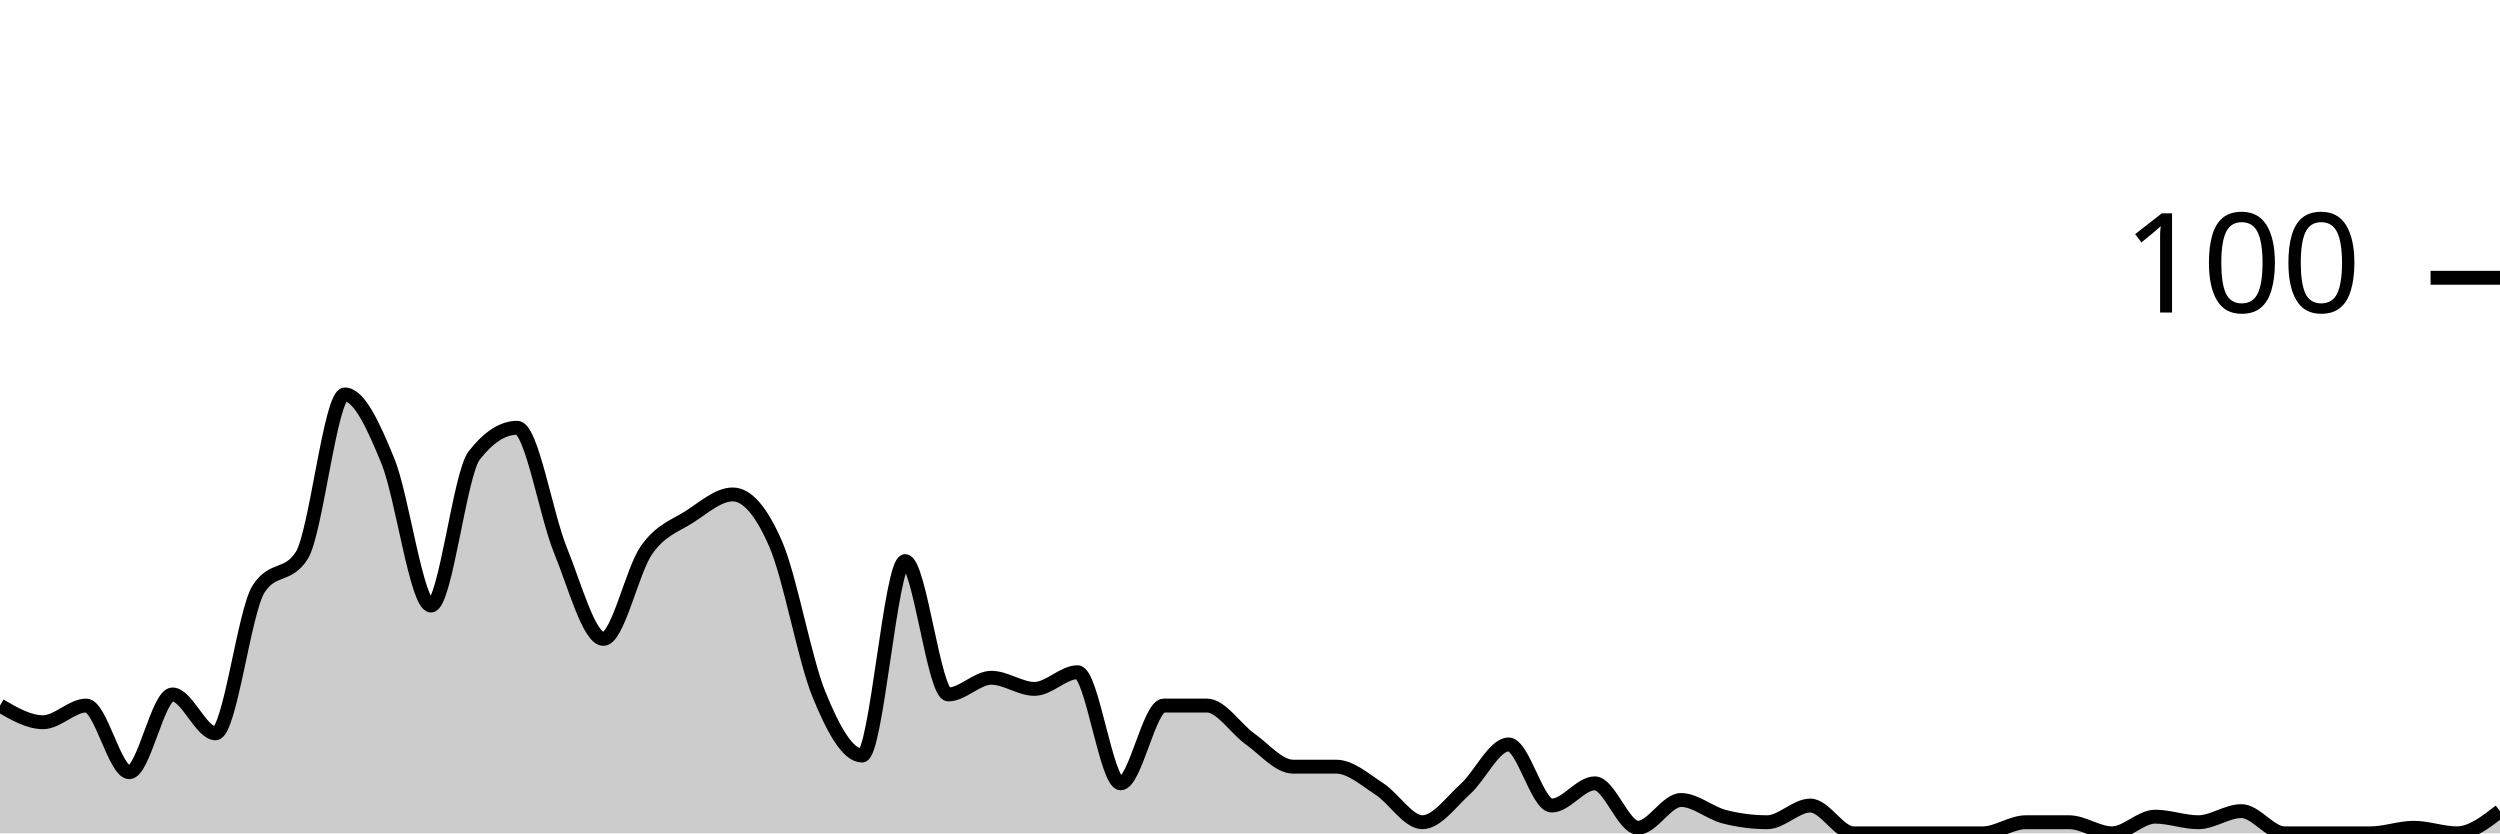
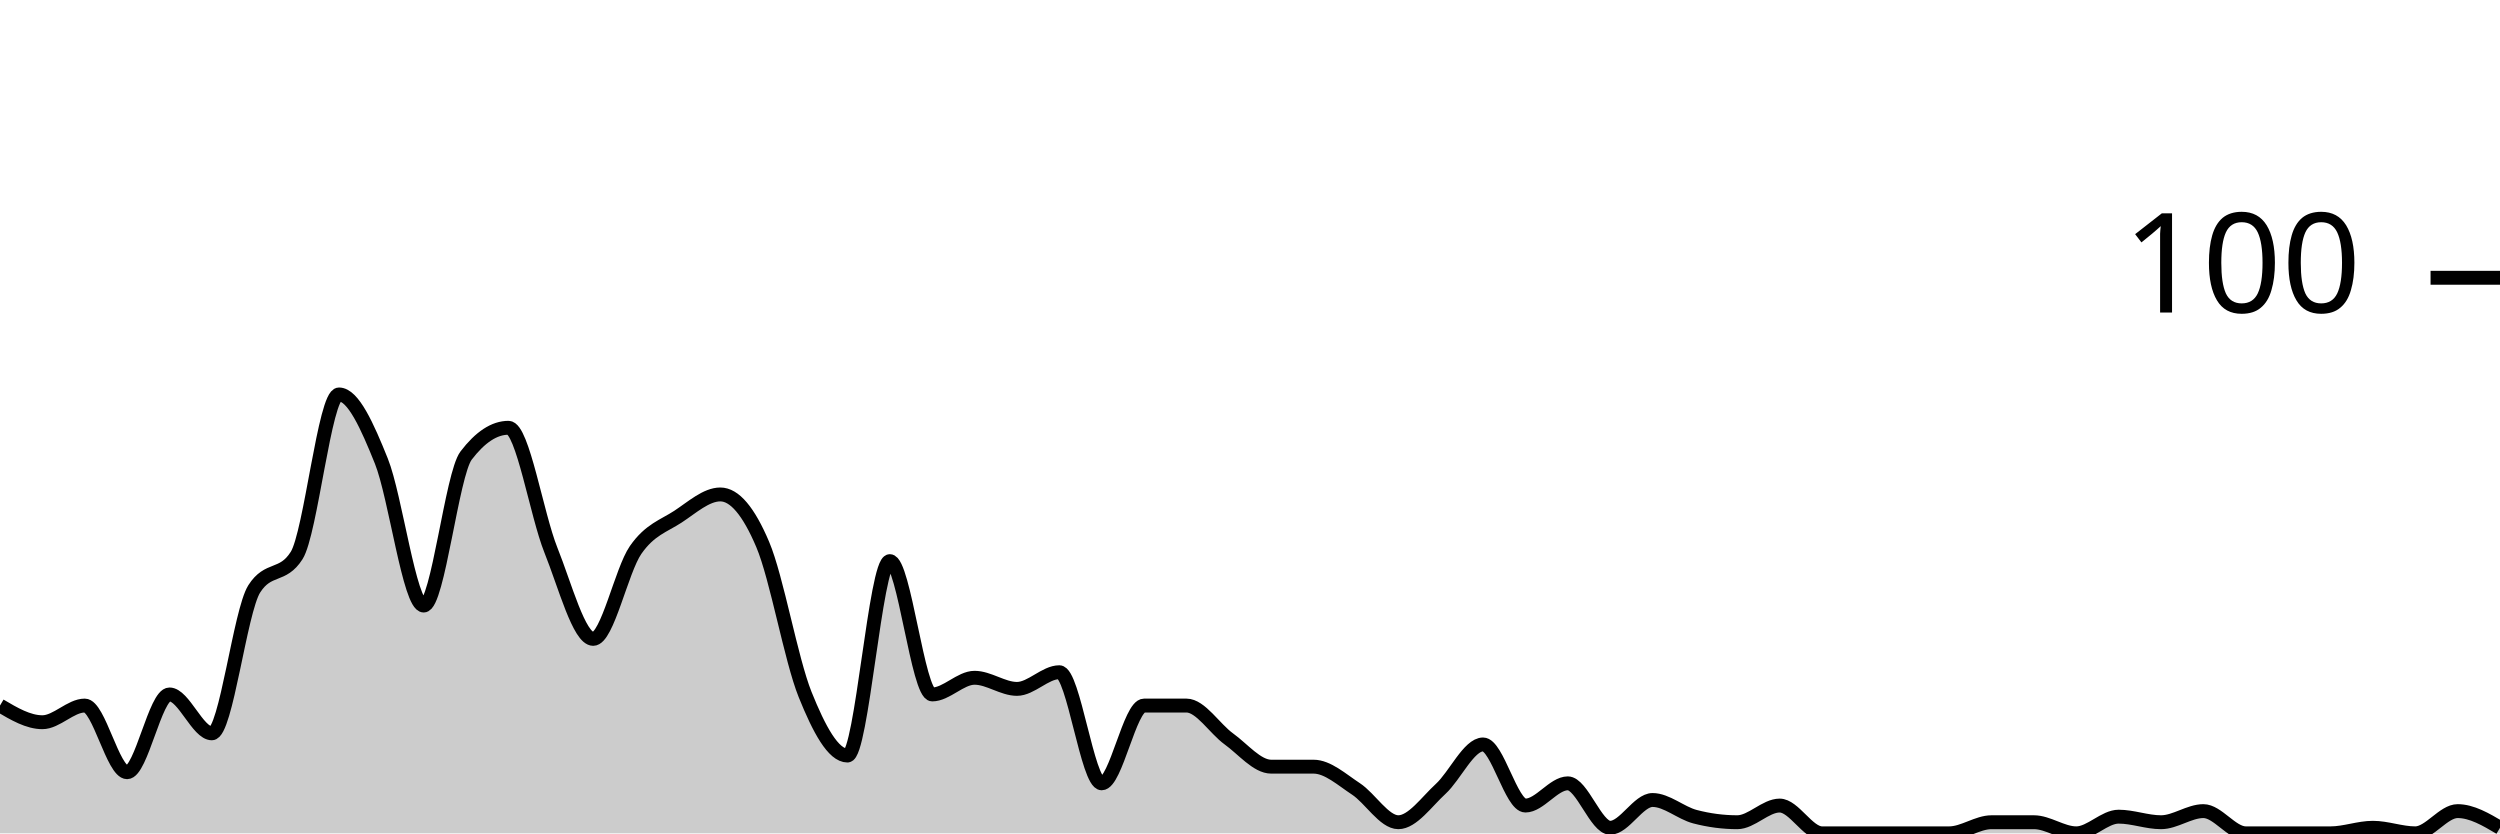
<svg xmlns="http://www.w3.org/2000/svg" viewBox="0 0 180 60">
  <g transform="translate(0,20)">
-     <path class="area" fill="rgba(0, 0, 0, 0.2)" d="M0,30.8C1.034,31.4,2.069,32,3.103,32C4.138,32,5.172,30.8,6.207,30.8C7.241,30.8,8.276,35.6,9.31,35.6C10.345,35.6,11.379,30,12.414,30C13.448,30,14.483,32.8,15.517,32.8C16.552,32.8,17.586,24,18.621,22.4C19.655,20.8,20.69,21.6,21.724,20C22.759,18.4,23.793,8.4,24.828,8.4C25.862,8.4,26.897,10.667,27.931,13.2C28.966,15.733,30,23.6,31.034,23.6C32.069,23.6,33.103,14.133,34.138,12.8C35.172,11.467,36.207,10.8,37.241,10.8C38.276,10.8,39.31,17.067,40.345,19.6C41.379,22.133,42.414,26,43.448,26C44.483,26,45.517,21.067,46.552,19.6C47.586,18.133,48.621,17.867,49.655,17.2C50.69,16.533,51.724,15.6,52.759,15.6C53.793,15.6,54.828,16.8,55.862,19.2C56.897,21.6,57.931,27.467,58.966,30C60,32.533,61.034,34.4,62.069,34.4C63.103,34.4,64.138,20.4,65.172,20.4C66.207,20.4,67.241,30,68.276,30C69.31,30,70.345,28.8,71.379,28.8C72.414,28.8,73.448,29.6,74.483,29.6C75.517,29.6,76.552,28.4,77.586,28.4C78.621,28.4,79.655,36.4,80.69,36.4C81.724,36.4,82.759,30.8,83.793,30.8C84.828,30.8,85.862,30.8,86.897,30.8C87.931,30.8,88.966,32.467,90,33.2C91.034,33.933,92.069,35.2,93.103,35.2C94.138,35.2,95.172,35.2,96.207,35.2C97.241,35.2,98.276,36.133,99.31,36.8C100.345,37.467,101.379,39.2,102.414,39.2C103.448,39.2,104.483,37.733,105.517,36.8C106.552,35.867,107.586,33.6,108.621,33.6C109.655,33.6,110.69,38,111.724,38C112.759,38,113.793,36.4,114.828,36.4C115.862,36.4,116.897,39.6,117.931,39.6C118.966,39.6,120,37.6,121.034,37.6C122.069,37.6,123.103,38.533,124.138,38.8C125.172,39.067,126.207,39.2,127.241,39.2C128.276,39.2,129.31,38,130.345,38C131.379,38,132.414,40,133.448,40C134.483,40,135.517,40,136.552,40C137.586,40,138.621,40,139.655,40C140.69,40,141.724,40,142.759,40C143.793,40,144.828,39.2,145.862,39.2C146.897,39.2,147.931,39.2,148.966,39.2C150,39.2,151.034,40,152.069,40C153.103,40,154.138,38.8,155.172,38.8C156.207,38.8,157.241,39.2,158.276,39.2C159.31,39.2,160.345,38.4,161.379,38.4C162.414,38.4,163.448,40,164.483,40C165.517,40,166.552,40,167.586,40C168.621,40,169.655,40,170.69,40C171.724,40,172.759,39.6,173.793,39.6C174.828,39.6,175.862,40,176.897,40C177.931,40,178.966,39.2,180,38.4L180,40C178.966,40,177.931,40,176.897,40C175.862,40,174.828,40,173.793,40C172.759,40,171.724,40,170.69,40C169.655,40,168.621,40,167.586,40C166.552,40,165.517,40,164.483,40C163.448,40,162.414,40,161.379,40C160.345,40,159.31,40,158.276,40C157.241,40,156.207,40,155.172,40C154.138,40,153.103,40,152.069,40C151.034,40,150,40,148.966,40C147.931,40,146.897,40,145.862,40C144.828,40,143.793,40,142.759,40C141.724,40,140.69,40,139.655,40C138.621,40,137.586,40,136.552,40C135.517,40,134.483,40,133.448,40C132.414,40,131.379,40,130.345,40C129.31,40,128.276,40,127.241,40C126.207,40,125.172,40,124.138,40C123.103,40,122.069,40,121.034,40C120,40,118.966,40,117.931,40C116.897,40,115.862,40,114.828,40C113.793,40,112.759,40,111.724,40C110.69,40,109.655,40,108.621,40C107.586,40,106.552,40,105.517,40C104.483,40,103.448,40,102.414,40C101.379,40,100.345,40,99.31,40C98.276,40,97.241,40,96.207,40C95.172,40,94.138,40,93.103,40C92.069,40,91.034,40,90,40C88.966,40,87.931,40,86.897,40C85.862,40,84.828,40,83.793,40C82.759,40,81.724,40,80.69,40C79.655,40,78.621,40,77.586,40C76.552,40,75.517,40,74.483,40C73.448,40,72.414,40,71.379,40C70.345,40,69.31,40,68.276,40C67.241,40,66.207,40,65.172,40C64.138,40,63.103,40,62.069,40C61.034,40,60,40,58.966,40C57.931,40,56.897,40,55.862,40C54.828,40,53.793,40,52.759,40C51.724,40,50.69,40,49.655,40C48.621,40,47.586,40,46.552,40C45.517,40,44.483,40,43.448,40C42.414,40,41.379,40,40.345,40C39.31,40,38.276,40,37.241,40C36.207,40,35.172,40,34.138,40C33.103,40,32.069,40,31.034,40C30,40,28.966,40,27.931,40C26.897,40,25.862,40,24.828,40C23.793,40,22.759,40,21.724,40C20.69,40,19.655,40,18.621,40C17.586,40,16.552,40,15.517,40C14.483,40,13.448,40,12.414,40C11.379,40,10.345,40,9.31,40C8.276,40,7.241,40,6.207,40C5.172,40,4.138,40,3.103,40C2.069,40,1.034,40,0,40Z" />
-     <path class="line" stroke="black" fill="none" d="M0,30.8C1.034,31.4,2.069,32,3.103,32C4.138,32,5.172,30.8,6.207,30.8C7.241,30.8,8.276,35.6,9.31,35.6C10.345,35.6,11.379,30,12.414,30C13.448,30,14.483,32.8,15.517,32.8C16.552,32.8,17.586,24,18.621,22.4C19.655,20.8,20.69,21.6,21.724,20C22.759,18.4,23.793,8.4,24.828,8.4C25.862,8.4,26.897,10.667,27.931,13.2C28.966,15.733,30,23.6,31.034,23.6C32.069,23.6,33.103,14.133,34.138,12.8C35.172,11.467,36.207,10.8,37.241,10.8C38.276,10.8,39.31,17.067,40.345,19.6C41.379,22.133,42.414,26,43.448,26C44.483,26,45.517,21.067,46.552,19.6C47.586,18.133,48.621,17.867,49.655,17.2C50.69,16.533,51.724,15.6,52.759,15.6C53.793,15.6,54.828,16.8,55.862,19.2C56.897,21.6,57.931,27.467,58.966,30C60,32.533,61.034,34.4,62.069,34.4C63.103,34.4,64.138,20.4,65.172,20.4C66.207,20.4,67.241,30,68.276,30C69.31,30,70.345,28.8,71.379,28.8C72.414,28.8,73.448,29.6,74.483,29.6C75.517,29.6,76.552,28.4,77.586,28.4C78.621,28.4,79.655,36.4,80.69,36.4C81.724,36.4,82.759,30.8,83.793,30.8C84.828,30.8,85.862,30.8,86.897,30.8C87.931,30.8,88.966,32.467,90,33.2C91.034,33.933,92.069,35.2,93.103,35.2C94.138,35.2,95.172,35.2,96.207,35.2C97.241,35.2,98.276,36.133,99.31,36.8C100.345,37.467,101.379,39.2,102.414,39.2C103.448,39.2,104.483,37.733,105.517,36.8C106.552,35.867,107.586,33.6,108.621,33.6C109.655,33.6,110.69,38,111.724,38C112.759,38,113.793,36.4,114.828,36.4C115.862,36.4,116.897,39.6,117.931,39.6C118.966,39.6,120,37.6,121.034,37.6C122.069,37.6,123.103,38.533,124.138,38.8C125.172,39.067,126.207,39.2,127.241,39.2C128.276,39.2,129.31,38,130.345,38C131.379,38,132.414,40,133.448,40C134.483,40,135.517,40,136.552,40C137.586,40,138.621,40,139.655,40C140.69,40,141.724,40,142.759,40C143.793,40,144.828,39.2,145.862,39.2C146.897,39.2,147.931,39.2,148.966,39.2C150,39.2,151.034,40,152.069,40C153.103,40,154.138,38.8,155.172,38.8C156.207,38.8,157.241,39.2,158.276,39.2C159.31,39.2,160.345,38.4,161.379,38.4C162.414,38.4,163.448,40,164.483,40C165.517,40,166.552,40,167.586,40C168.621,40,169.655,40,170.69,40C171.724,40,172.759,39.6,173.793,39.6C174.828,39.6,175.862,40,176.897,40C177.931,40,178.966,39.2,180,38.4" />
+     <path class="area" fill="rgba(0, 0, 0, 0.2)" d="M0,30.8C1.017,31.4,2.034,32,3.051,32C4.068,32,5.085,30.8,6.102,30.8C7.119,30.8,8.136,35.6,9.153,35.6C10.169,35.6,11.186,30,12.203,30C13.22,30,14.237,32.8,15.254,32.8C16.271,32.8,17.288,24,18.305,22.4C19.322,20.8,20.339,21.6,21.356,20C22.373,18.4,23.39,8.4,24.407,8.4C25.424,8.4,26.441,10.667,27.458,13.2C28.475,15.733,29.492,23.6,30.508,23.6C31.525,23.6,32.542,14.133,33.559,12.8C34.576,11.467,35.593,10.8,36.61,10.8C37.627,10.8,38.644,17.067,39.661,19.6C40.678,22.133,41.695,26,42.712,26C43.729,26,44.746,21.067,45.763,19.6C46.78,18.133,47.797,17.867,48.814,17.2C49.831,16.533,50.847,15.6,51.864,15.6C52.881,15.6,53.898,16.8,54.915,19.2C55.932,21.6,56.949,27.467,57.966,30C58.983,32.533,60,34.4,61.017,34.4C62.034,34.4,63.051,20.4,64.068,20.4C65.085,20.4,66.102,30,67.119,30C68.136,30,69.153,28.8,70.169,28.8C71.186,28.8,72.203,29.6,73.22,29.6C74.237,29.6,75.254,28.4,76.271,28.4C77.288,28.4,78.305,36.4,79.322,36.4C80.339,36.4,81.356,30.8,82.373,30.8C83.39,30.8,84.407,30.8,85.424,30.8C86.441,30.8,87.458,32.467,88.475,33.2C89.492,33.933,90.508,35.2,91.525,35.2C92.542,35.2,93.559,35.2,94.576,35.2C95.593,35.2,96.61,36.133,97.627,36.8C98.644,37.467,99.661,39.2,100.678,39.2C101.695,39.2,102.712,37.733,103.729,36.8C104.746,35.867,105.763,33.6,106.78,33.6C107.797,33.6,108.814,38,109.831,38C110.847,38,111.864,36.4,112.881,36.4C113.898,36.4,114.915,39.6,115.932,39.6C116.949,39.6,117.966,37.6,118.983,37.6C120,37.6,121.017,38.533,122.034,38.8C123.051,39.067,124.068,39.2,125.085,39.2C126.102,39.2,127.119,38,128.136,38C129.153,38,130.169,40,131.186,40C132.203,40,133.22,40,134.237,40C135.254,40,136.271,40,137.288,40C138.305,40,139.322,40,140.339,40C141.356,40,142.373,39.2,143.39,39.2C144.407,39.2,145.424,39.2,146.441,39.2C147.458,39.2,148.475,40,149.492,40C150.508,40,151.525,38.8,152.542,38.8C153.559,38.8,154.576,39.2,155.593,39.2C156.61,39.2,157.627,38.4,158.644,38.4C159.661,38.4,160.678,40,161.695,40C162.712,40,163.729,40,164.746,40C165.763,40,166.78,40,167.797,40C168.814,40,169.831,39.6,170.847,39.6C171.864,39.6,172.881,40,173.898,40C174.915,40,175.932,38.4,176.949,38.4C177.966,38.4,178.983,39,180,39.6L180,40C178.983,40,177.966,40,176.949,40C175.932,40,174.915,40,173.898,40C172.881,40,171.864,40,170.847,40C169.831,40,168.814,40,167.797,40C166.78,40,165.763,40,164.746,40C163.729,40,162.712,40,161.695,40C160.678,40,159.661,40,158.644,40C157.627,40,156.61,40,155.593,40C154.576,40,153.559,40,152.542,40C151.525,40,150.508,40,149.492,40C148.475,40,147.458,40,146.441,40C145.424,40,144.407,40,143.39,40C142.373,40,141.356,40,140.339,40C139.322,40,138.305,40,137.288,40C136.271,40,135.254,40,134.237,40C133.22,40,132.203,40,131.186,40C130.169,40,129.153,40,128.136,40C127.119,40,126.102,40,125.085,40C124.068,40,123.051,40,122.034,40C121.017,40,120,40,118.983,40C117.966,40,116.949,40,115.932,40C114.915,40,113.898,40,112.881,40C111.864,40,110.847,40,109.831,40C108.814,40,107.797,40,106.78,40C105.763,40,104.746,40,103.729,40C102.712,40,101.695,40,100.678,40C99.661,40,98.644,40,97.627,40C96.61,40,95.593,40,94.576,40C93.559,40,92.542,40,91.525,40C90.508,40,89.492,40,88.475,40C87.458,40,86.441,40,85.424,40C84.407,40,83.39,40,82.373,40C81.356,40,80.339,40,79.322,40C78.305,40,77.288,40,76.271,40C75.254,40,74.237,40,73.22,40C72.203,40,71.186,40,70.169,40C69.153,40,68.136,40,67.119,40C66.102,40,65.085,40,64.068,40C63.051,40,62.034,40,61.017,40C60,40,58.983,40,57.966,40C56.949,40,55.932,40,54.915,40C53.898,40,52.881,40,51.864,40C50.847,40,49.831,40,48.814,40C47.797,40,46.78,40,45.763,40C44.746,40,43.729,40,42.712,40C41.695,40,40.678,40,39.661,40C38.644,40,37.627,40,36.61,40C35.593,40,34.576,40,33.559,40C32.542,40,31.525,40,30.508,40C29.492,40,28.475,40,27.458,40C26.441,40,25.424,40,24.407,40C23.39,40,22.373,40,21.356,40C20.339,40,19.322,40,18.305,40C17.288,40,16.271,40,15.254,40C14.237,40,13.22,40,12.203,40C11.186,40,10.169,40,9.153,40C8.136,40,7.119,40,6.102,40C5.085,40,4.068,40,3.051,40C2.034,40,1.017,40,0,40Z" />
+     <path class="line" stroke="black" fill="none" d="M0,30.8C1.017,31.4,2.034,32,3.051,32C4.068,32,5.085,30.8,6.102,30.8C7.119,30.8,8.136,35.6,9.153,35.6C10.169,35.6,11.186,30,12.203,30C13.22,30,14.237,32.8,15.254,32.8C16.271,32.8,17.288,24,18.305,22.4C19.322,20.8,20.339,21.6,21.356,20C22.373,18.4,23.39,8.4,24.407,8.4C25.424,8.4,26.441,10.667,27.458,13.2C28.475,15.733,29.492,23.6,30.508,23.6C31.525,23.6,32.542,14.133,33.559,12.8C34.576,11.467,35.593,10.8,36.61,10.8C37.627,10.8,38.644,17.067,39.661,19.6C40.678,22.133,41.695,26,42.712,26C43.729,26,44.746,21.067,45.763,19.6C46.78,18.133,47.797,17.867,48.814,17.2C49.831,16.533,50.847,15.6,51.864,15.6C52.881,15.6,53.898,16.8,54.915,19.2C55.932,21.6,56.949,27.467,57.966,30C58.983,32.533,60,34.4,61.017,34.4C62.034,34.4,63.051,20.4,64.068,20.4C65.085,20.4,66.102,30,67.119,30C68.136,30,69.153,28.8,70.169,28.8C71.186,28.8,72.203,29.6,73.22,29.6C74.237,29.6,75.254,28.4,76.271,28.4C77.288,28.4,78.305,36.4,79.322,36.4C80.339,36.4,81.356,30.8,82.373,30.8C83.39,30.8,84.407,30.8,85.424,30.8C86.441,30.8,87.458,32.467,88.475,33.2C89.492,33.933,90.508,35.2,91.525,35.2C92.542,35.2,93.559,35.2,94.576,35.2C95.593,35.2,96.61,36.133,97.627,36.8C98.644,37.467,99.661,39.2,100.678,39.2C101.695,39.2,102.712,37.733,103.729,36.8C104.746,35.867,105.763,33.6,106.78,33.6C107.797,33.6,108.814,38,109.831,38C110.847,38,111.864,36.4,112.881,36.4C113.898,36.4,114.915,39.6,115.932,39.6C116.949,39.6,117.966,37.6,118.983,37.6C120,37.6,121.017,38.533,122.034,38.8C123.051,39.067,124.068,39.2,125.085,39.2C126.102,39.2,127.119,38,128.136,38C129.153,38,130.169,40,131.186,40C132.203,40,133.22,40,134.237,40C135.254,40,136.271,40,137.288,40C138.305,40,139.322,40,140.339,40C141.356,40,142.373,39.2,143.39,39.2C144.407,39.2,145.424,39.2,146.441,39.2C147.458,39.2,148.475,40,149.492,40C150.508,40,151.525,38.8,152.542,38.8C153.559,38.8,154.576,39.2,155.593,39.2C156.61,39.2,157.627,38.4,158.644,38.4C159.661,38.4,160.678,40,161.695,40C162.712,40,163.729,40,164.746,40C165.763,40,166.78,40,167.797,40C168.814,40,169.831,39.6,170.847,39.6C171.864,39.6,172.881,40,173.898,40C174.915,40,175.932,38.4,176.949,38.4C177.966,38.4,178.983,39,180,39.6" />
    <path class="axis-ceiling" stroke-width="1" stroke="black" fill="none" d="M175,0L180,0" />
    <text class="axis-ceiling-label" font-family="sans-serif" text-anchor="end" font-size="10px" x="170" y="2.5">100</text>
  </g>
</svg>
